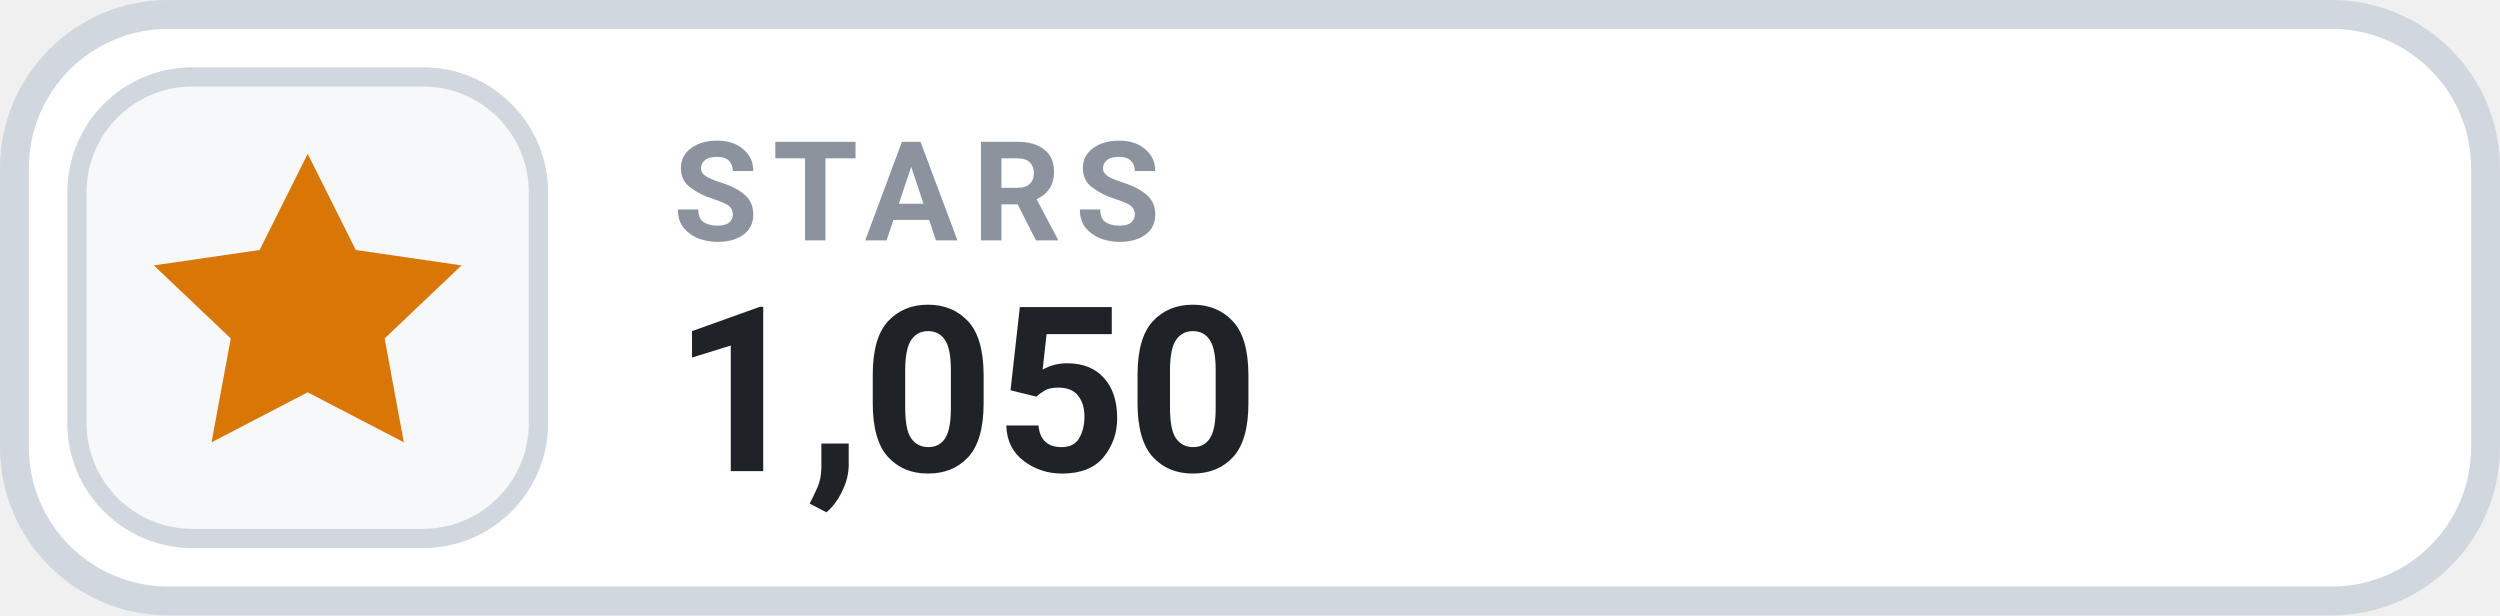
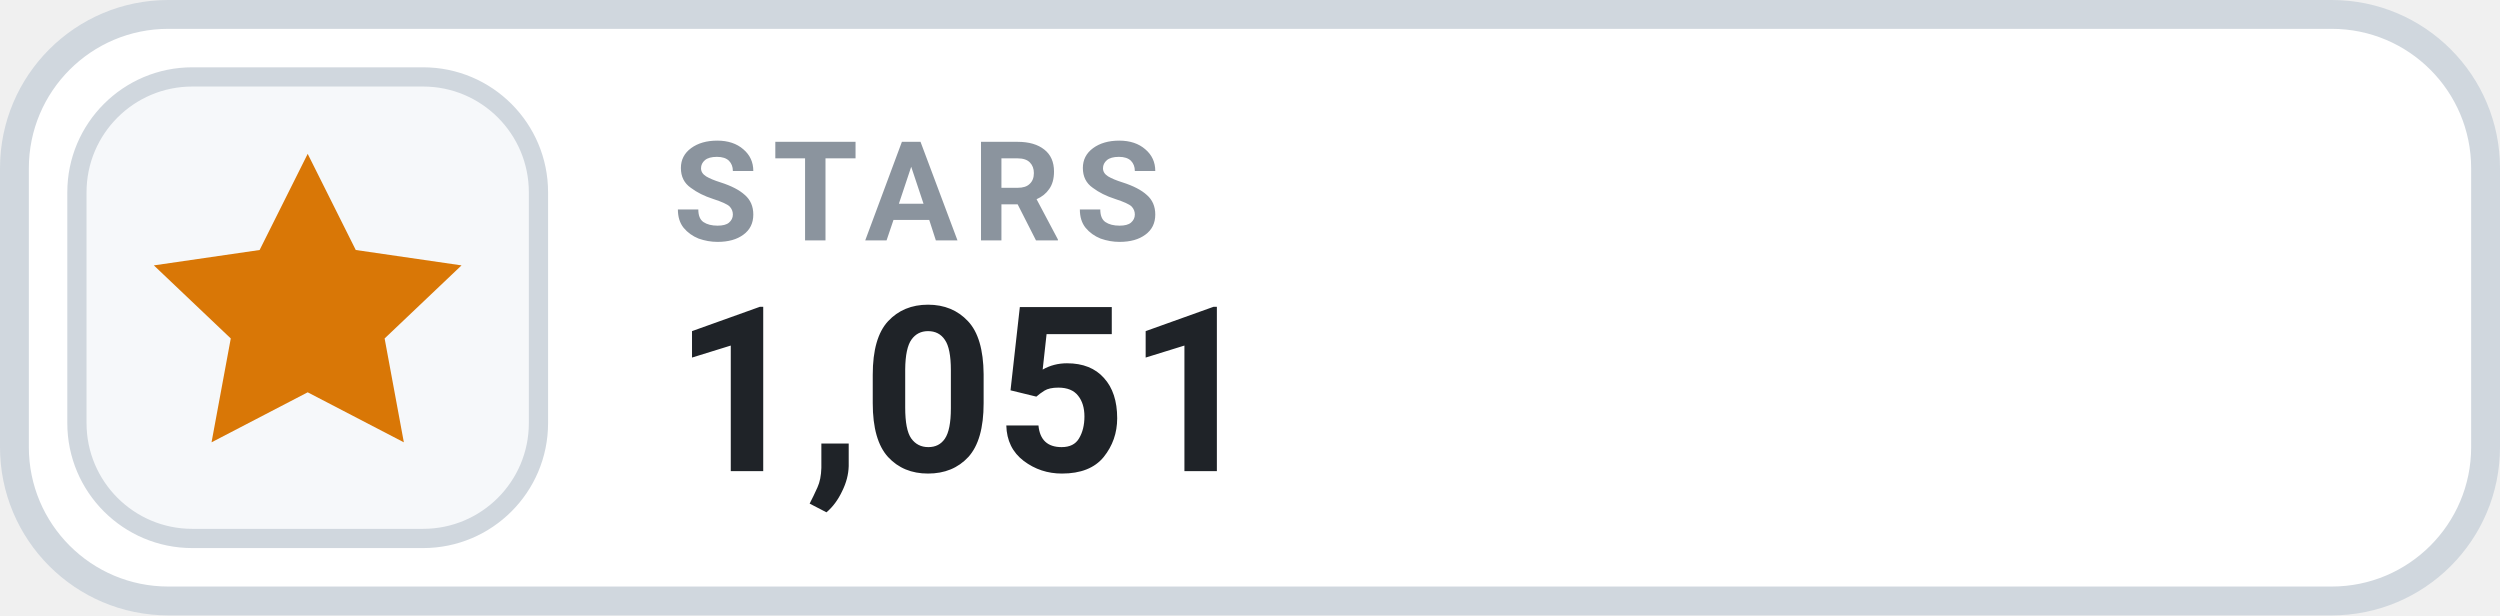
- <svg xmlns="http://www.w3.org/2000/svg" width="130" height="32" viewBox="0 0 130 32" role="img" aria-label="STARS 1,050">
+ <svg xmlns="http://www.w3.org/2000/svg" width="130" height="32" viewBox="0 0 130 32" role="img" aria-label="STARS 1,051">
  <rect x=".75" y=".75" width="128.5" height="30.5" rx="8" fill="#FFFFFF" stroke="#D0D7DE" stroke-width="1.5" />
  <rect x="4" y="4" width="24" height="24" rx="6" fill="#F6F8FA" stroke="#D0D7DE" stroke-width="1" />
  <g transform="translate(16 16)" style="color:#D97706;">
    <path d="M0 -8 l2.5 5 5.5 .8 -4 3.8 1 5.4 -5 -2.6 -5 2.6 1 -5.4 -4 -3.8 5.5 -.8 Z" fill="currentColor" />
  </g>
  <text x="35" y="12.5" fill="#8B949E" font-family="-apple-system,BlinkMacSystemFont,'Segoe UI',Roboto,Helvetica,Arial,sans-serif" font-size="7.2" font-weight="700" letter-spacing=".75">STARS</text>
-   <text x="35" y="24.5" fill="#1F2328" font-family="-apple-system,BlinkMacSystemFont,'Segoe UI',Roboto,Helvetica,Arial,sans-serif" font-size="12" font-weight="700">1,050</text>
+   <text x="35" y="24.5" fill="#1F2328" font-family="-apple-system,BlinkMacSystemFont,'Segoe UI',Roboto,Helvetica,Arial,sans-serif" font-size="12" font-weight="700">1,051</text>
</svg>
